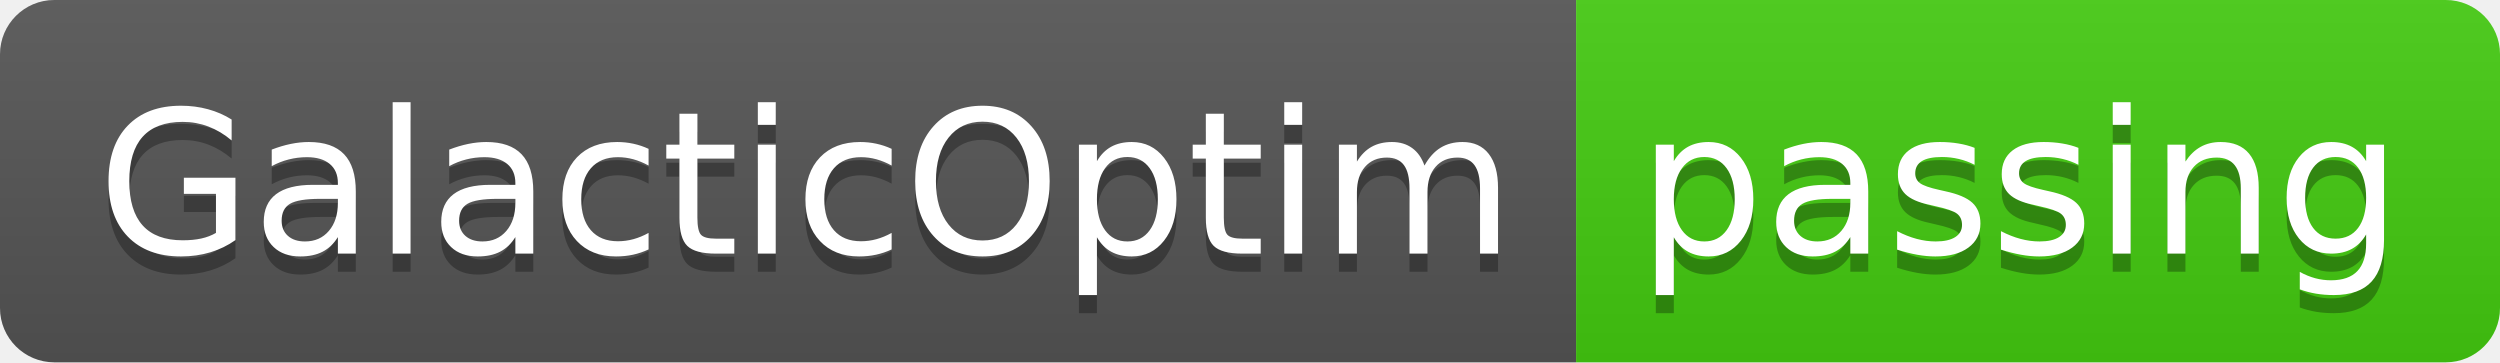
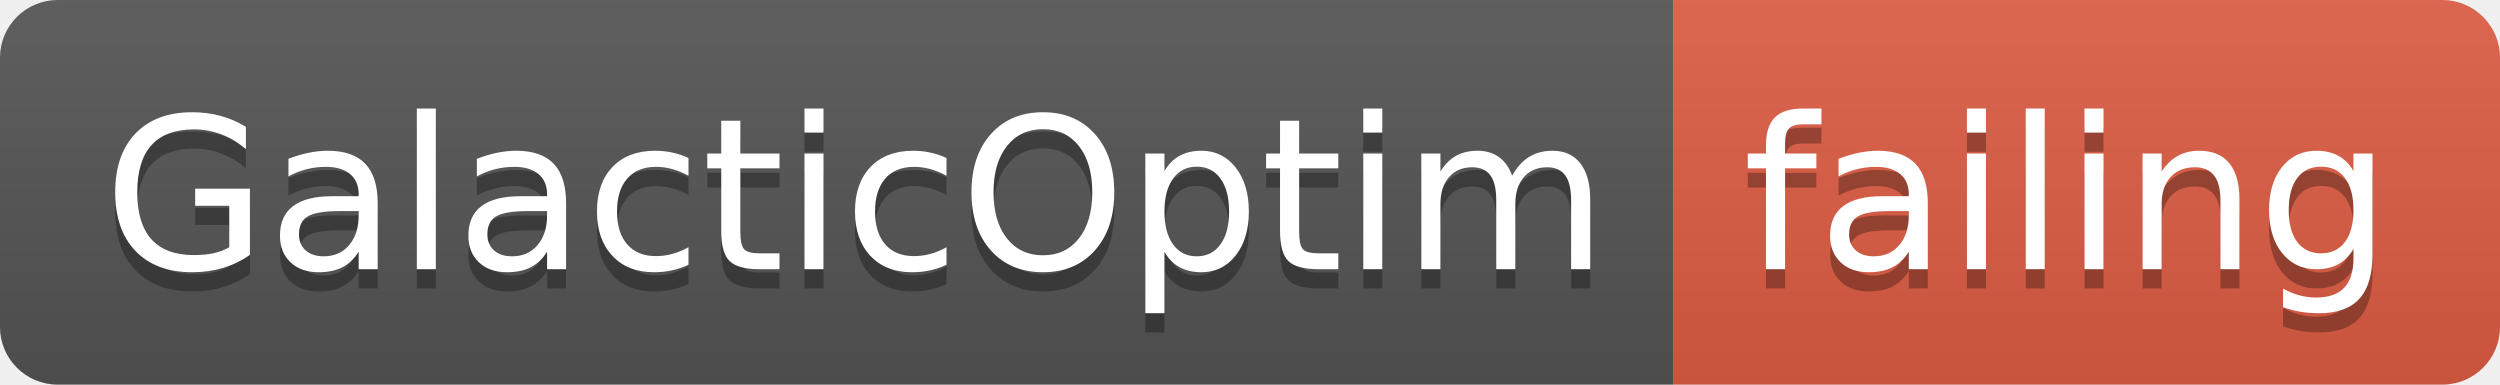
- <svg xmlns="http://www.w3.org/2000/svg" width="138" height="20">
+ <svg xmlns="http://www.w3.org/2000/svg" width="130" height="20">
  <linearGradient id="smooth" x2="0" y2="100%">
    <stop offset="0" stop-color="#bbb" stop-opacity=".1" />
    <stop offset="1" stop-opacity=".1" />
  </linearGradient>
  <clipPath id="round">
-     <rect width="138" height="20" rx="3" fill="#fff" />
+     <rect width="130" height="20" rx="3" fill="#fff" />
  </clipPath>
  <g clip-path="url(#round)">
    <rect width="87" height="20" fill="#555" />
-     <rect x="87" width="51" height="20" fill="#4c1" />
-     <rect width="138" height="20" fill="url(#smooth)" />
+     <rect x="87" width="43" height="20" fill="#e05d44" />
+     <rect width="130" height="20" fill="url(#smooth)" />
  </g>
  <g fill="#fff" text-anchor="middle" font-family="DejaVu Sans,Verdana,Geneva,sans-serif" font-size="110">
    <text x="445" y="150" fill="#010101" fill-opacity=".3" transform="scale(0.1)" textLength="770" lengthAdjust="spacing">GalacticOptim</text>
    <text x="445" y="140" transform="scale(0.1)" textLength="770" lengthAdjust="spacing">GalacticOptim</text>
-     <text x="1115" y="150" fill="#010101" fill-opacity=".3" transform="scale(0.1)" textLength="410" lengthAdjust="spacing">passing</text>
-     <text x="1115" y="140" transform="scale(0.1)" textLength="410" lengthAdjust="spacing">passing</text>
+     <text x="1075" y="150" fill="#010101" fill-opacity=".3" transform="scale(0.1)" textLength="330" lengthAdjust="spacing">failing</text>
+     <text x="1075" y="140" transform="scale(0.1)" textLength="330" lengthAdjust="spacing">failing</text>
  </g>
</svg>
